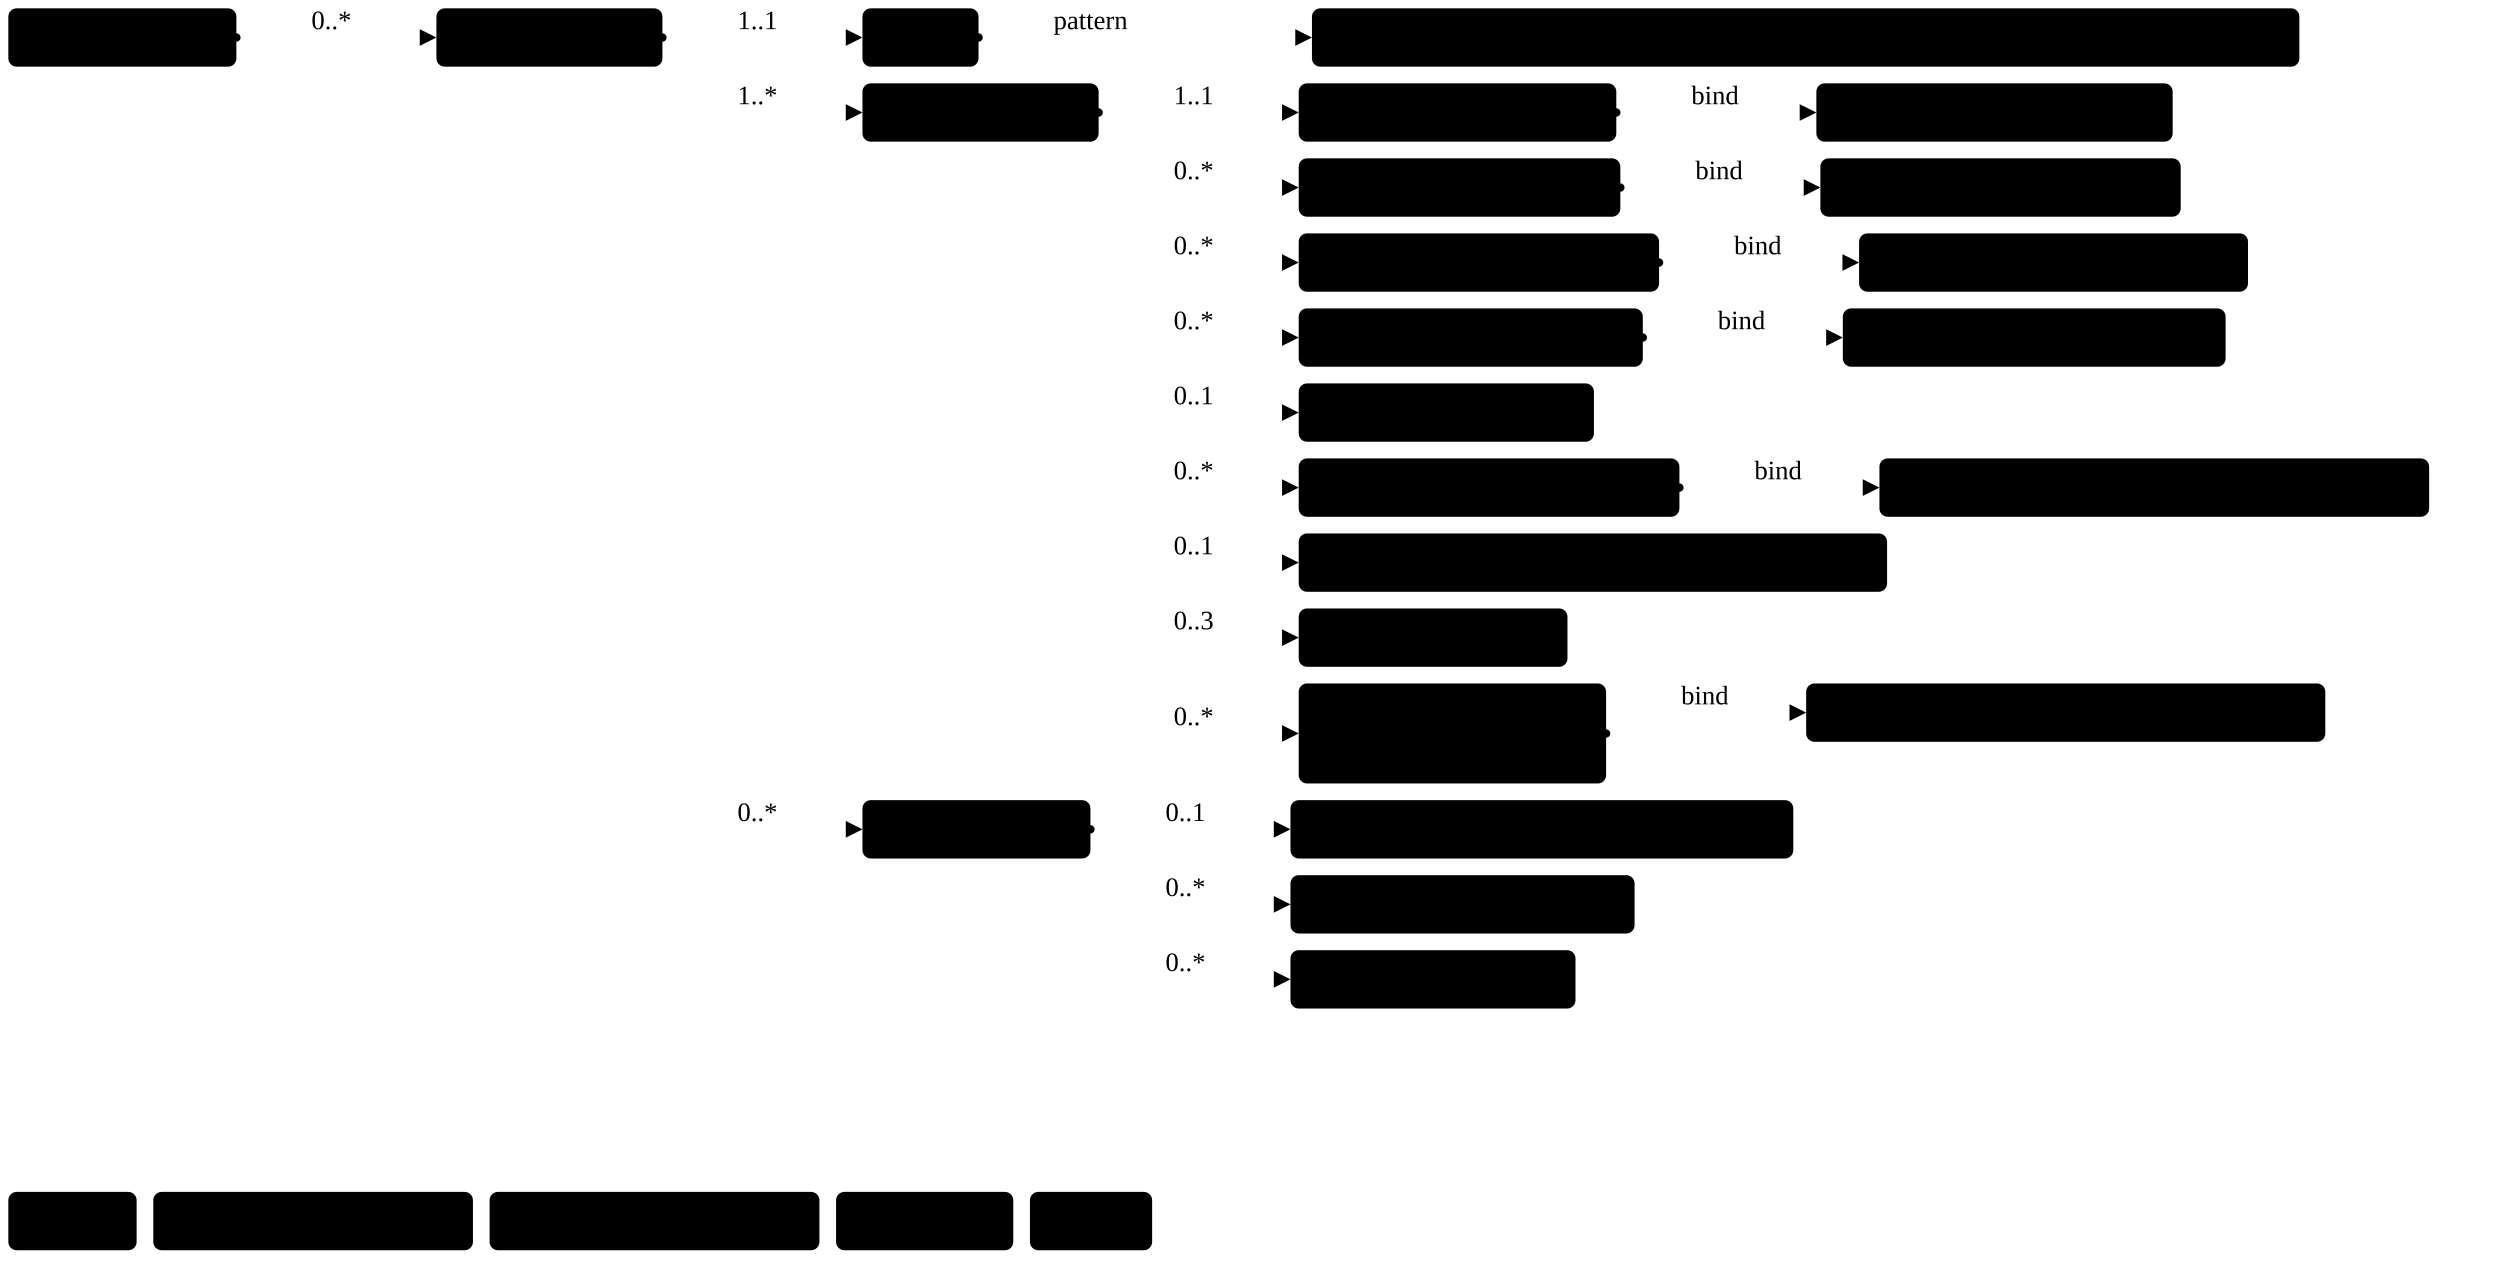
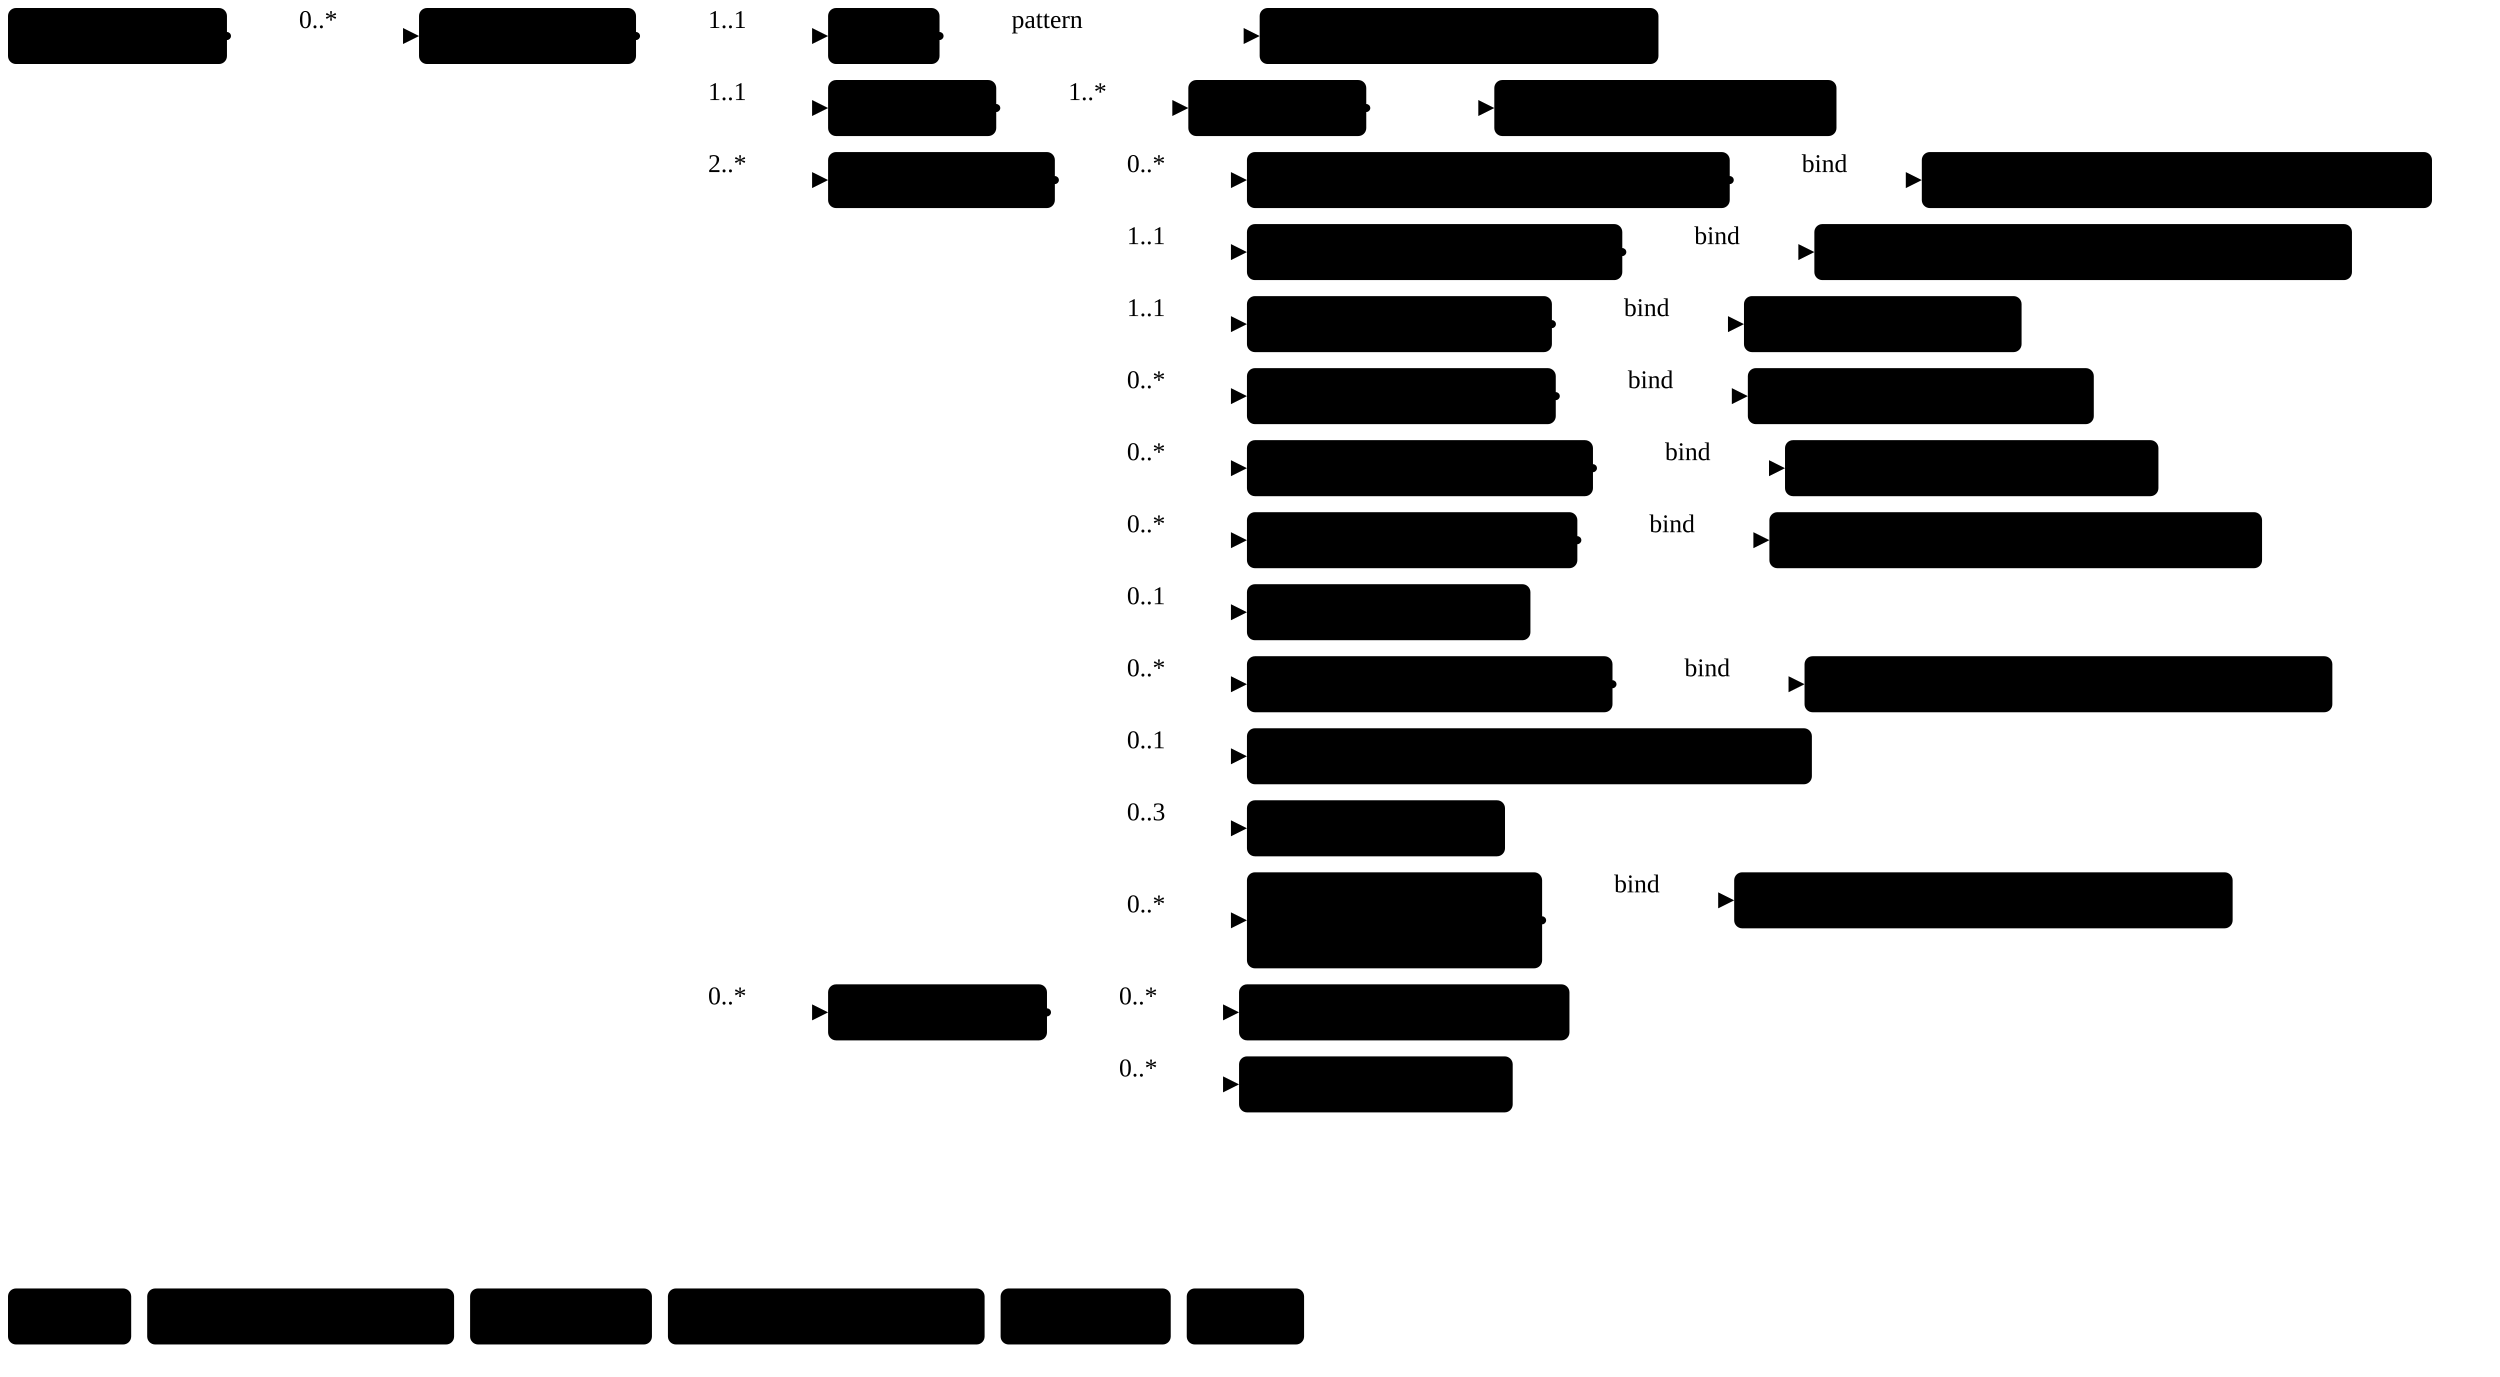
- <svg xmlns="http://www.w3.org/2000/svg" version="1.1" width="1124.78" height="577.5">
+ <svg xmlns="http://www.w3.org/2000/svg" version="1.1" width="1171.46" height="645">
  <defs>
    <marker id="arrowStart" markerWidth="3.75" markerHeight="3.75" markerUnits="px" refX="1.88" refY="1.88">
      <circle class="connector" cx="1.88" cy="1.88" r="1.88" />
    </marker>
    <marker id="arrowEnd" markerWidth="7.5" markerHeight="7.5" markerUnits="px" refX="7.5" refY="3.75">
      <polygon class="connector" points="0 0 7.5 3.75 0 7.5" />
    </marker>
  </defs>
  <g>
    <g transform="translate(3.75 3.75)">
      <a href="StructureDefinition-MGFinding.html" target="_top">
        <rect class="profile" x="0" y="0" width="102.6" height="26.25" rx="3.75" ry="3.75" />
      </a>
      <a href="StructureDefinition-MGFinding.html" target="_top">
        <text x="5.62" y="18.75" text-anchor="left" class="profile">Mg Findings</text>
      </a>
    </g>
    <line class="connector" marker-end="url(#arrowEnd)" x1="136.35" y1="16.88" x2="196.35" y2="16.88" />
    <text x="140.1" y="13.12" text-anchor="right" class="lhsText">0..*</text>
    <line class="connector" marker-start="url(#arrowStart)" x1="106.35" y1="16.88" x2="136.35" y2="16.88" />
    <line class="connector" x1="136.35" y1="16.88" x2="136.35" y2="16.88" />
  </g>
  <g>
    <g transform="translate(196.35 3.75)">
      <a href="StructureDefinition-CalcificationAbnormality.html" target="_top">
        <rect class="focus" x="0" y="0" width="101.68" height="26.25" rx="3.75" ry="3.75" />
      </a>
      <a href="StructureDefinition-CalcificationAbnormality.html" target="_top">
        <text x="5.62" y="18.75" text-anchor="left" class="focus">Calcification</text>
      </a>
    </g>
    <line class="connector" marker-end="url(#arrowEnd)" x1="328.03" y1="16.88" x2="388.03" y2="16.88" />
    <text x="331.78" y="13.12" text-anchor="right" class="lhsText">1..1</text>
    <line class="connector" marker-end="url(#arrowEnd)" x1="328.03" y1="50.62" x2="388.03" y2="50.62" />
-     <text x="331.78" y="46.88" text-anchor="right" class="lhsText">1..*</text>
-     <line class="connector" marker-end="url(#arrowEnd)" x1="328.03" y1="373.12" x2="388.03" y2="373.12" />
-     <text x="331.78" y="369.38" text-anchor="right" class="lhsText">0..*</text>
+     <text x="331.78" y="46.88" text-anchor="right" class="lhsText">1..1</text>
+     <line class="connector" marker-end="url(#arrowEnd)" x1="328.03" y1="84.38" x2="388.03" y2="84.38" />
+     <text x="331.78" y="80.62" text-anchor="right" class="lhsText">2..*</text>
+     <line class="connector" marker-end="url(#arrowEnd)" x1="328.03" y1="474.38" x2="388.03" y2="474.38" />
+     <text x="331.78" y="470.62" text-anchor="right" class="lhsText">0..*</text>
    <line class="connector" marker-start="url(#arrowStart)" x1="298.03" y1="16.88" x2="328.03" y2="16.88" />
-     <line class="connector" x1="328.03" y1="16.88" x2="328.03" y2="373.12" />
+     <line class="connector" x1="328.03" y1="16.88" x2="328.03" y2="474.38" />
  </g>
  <g>
    <g transform="translate(388.03 3.75)">
      <a href="StructureDefinition-CalcificationAbnormality-definitions.html#Observation.code" target="_top">
        <rect class="element" x="0" y="0" width="52.22" height="26.25" rx="3.75" ry="3.75" />
      </a>
      <a href="StructureDefinition-CalcificationAbnormality-definitions.html#Observation.code" target="_top">
        <text x="5.62" y="18.75" text-anchor="left" class="element">Code</text>
      </a>
    </g>
    <line class="connector" marker-end="url(#arrowEnd)" x1="470.26" y1="16.88" x2="590.26" y2="16.88" />
    <text x="474.01" y="13.12" text-anchor="right" class="lhsText">pattern </text>
    <line class="connector" marker-start="url(#arrowStart)" x1="440.26" y1="16.88" x2="470.26" y2="16.88" />
    <line class="connector" x1="470.26" y1="16.88" x2="470.26" y2="16.88" />
  </g>
  <g>
    <g transform="translate(590.26 3.75)">
-       <a href="CodeSystem-ObservationCodesCS.html" target="_top">
-         <rect class="value" x="0" y="0" width="444.26" height="26.25" rx="3.75" ry="3.75" />
-       </a>
-       <a href="CodeSystem-ObservationCodesCS.html" target="_top">
-         <text x="5.62" y="18.75" text-anchor="left" class="value">ObservationCodesCS#abnormalityCalcificationObservation</text>
+       <a href="CodeSystem-RadLexCDE.html" target="_top">
+         <rect class="value" x="0" y="0" width="186.86" height="26.25" rx="3.75" ry="3.75" />
+       </a>
+       <a href="CodeSystem-RadLexCDE.html" target="_top">
+         <text x="5.62" y="18.75" text-anchor="left" class="value">RadLexCDE#RDES241</text>
      </a>
    </g>
  </g>
  <g>
    <g transform="translate(388.03 37.5)">
+       <a href="StructureDefinition-CalcificationAbnormality-definitions.html#Observation.bodySite" target="_top">
+         <rect class="element" x="0" y="0" width="78.79" height="26.25" rx="3.75" ry="3.75" />
+       </a>
+       <a href="StructureDefinition-CalcificationAbnormality-definitions.html#Observation.bodySite" target="_top">
+         <text x="5.62" y="18.75" text-anchor="left" class="element">BodySite</text>
+       </a>
+     </g>
+     <line class="connector" marker-end="url(#arrowEnd)" x1="496.83" y1="50.62" x2="556.83" y2="50.62" />
+     <text x="500.58" y="46.88" text-anchor="right" class="lhsText">1..*</text>
+     <line class="connector" marker-start="url(#arrowStart)" x1="466.83" y1="50.62" x2="496.83" y2="50.62" />
+     <line class="connector" x1="496.83" y1="50.62" x2="496.83" y2="50.62" />
+   </g>
+   <g>
+     <g transform="translate(556.83 37.5)">
+       <a href="StructureDefinition-CalcificationAbnormality-definitions.html#Observation.bodySite.extension" target="_top">
+         <rect class="element" x="0" y="0" width="83.38" height="26.25" rx="3.75" ry="3.75" />
+       </a>
+       <a href="StructureDefinition-CalcificationAbnormality-definitions.html#Observation.bodySite.extension" target="_top">
+         <text x="5.62" y="18.75" text-anchor="left" class="element">extension</text>
+       </a>
+     </g>
+     <line class="connector" marker-end="url(#arrowEnd)" x1="670.21" y1="50.62" x2="700.21" y2="50.62" />
+     <line class="connector" marker-start="url(#arrowStart)" x1="640.21" y1="50.62" x2="670.21" y2="50.62" />
+     <line class="connector" x1="670.21" y1="50.62" x2="670.21" y2="50.62" />
+   </g>
+   <g>
+     <g transform="translate(700.21 37.5)">
+       <a href="StructureDefinition-BreastBodyLocationExtension.html" target="_top">
+         <rect class="extension" x="0" y="0" width="160.33" height="26.25" rx="3.75" ry="3.75" />
+       </a>
+       <a href="StructureDefinition-BreastBodyLocationExtension.html" target="_top">
+         <text x="5.62" y="18.75" text-anchor="left" class="extension">BreastBodyLocation</text>
+       </a>
+     </g>
+   </g>
+   <g>
+     <g transform="translate(388.03 71.25)">
      <a href="StructureDefinition-CalcificationAbnormality-definitions.html#Observation.component" target="_top">
        <rect class="element" x="0" y="0" width="106.26" height="26.25" rx="3.75" ry="3.75" />
      </a>
      <a href="StructureDefinition-CalcificationAbnormality-definitions.html#Observation.component" target="_top">
        <text x="5.62" y="18.75" text-anchor="left" class="element">Components</text>
      </a>
    </g>
-     <line class="connector" marker-end="url(#arrowEnd)" x1="524.3" y1="50.62" x2="584.3" y2="50.62" />
-     <text x="528.05" y="46.88" text-anchor="right" class="lhsText">1..1</text>
    <line class="connector" marker-end="url(#arrowEnd)" x1="524.3" y1="84.38" x2="584.3" y2="84.38" />
    <text x="528.05" y="80.62" text-anchor="right" class="lhsText">0..*</text>
    <line class="connector" marker-end="url(#arrowEnd)" x1="524.3" y1="118.12" x2="584.3" y2="118.12" />
-     <text x="528.05" y="114.38" text-anchor="right" class="lhsText">0..*</text>
+     <text x="528.05" y="114.38" text-anchor="right" class="lhsText">1..1</text>
    <line class="connector" marker-end="url(#arrowEnd)" x1="524.3" y1="151.88" x2="584.3" y2="151.88" />
-     <text x="528.05" y="148.12" text-anchor="right" class="lhsText">0..*</text>
+     <text x="528.05" y="148.12" text-anchor="right" class="lhsText">1..1</text>
    <line class="connector" marker-end="url(#arrowEnd)" x1="524.3" y1="185.62" x2="584.3" y2="185.62" />
-     <text x="528.05" y="181.88" text-anchor="right" class="lhsText">0..1</text>
+     <text x="528.05" y="181.88" text-anchor="right" class="lhsText">0..*</text>
    <line class="connector" marker-end="url(#arrowEnd)" x1="524.3" y1="219.38" x2="584.3" y2="219.38" />
    <text x="528.05" y="215.62" text-anchor="right" class="lhsText">0..*</text>
    <line class="connector" marker-end="url(#arrowEnd)" x1="524.3" y1="253.12" x2="584.3" y2="253.12" />
-     <text x="528.05" y="249.38" text-anchor="right" class="lhsText">0..1</text>
+     <text x="528.05" y="249.38" text-anchor="right" class="lhsText">0..*</text>
    <line class="connector" marker-end="url(#arrowEnd)" x1="524.3" y1="286.88" x2="584.3" y2="286.88" />
-     <text x="528.05" y="283.12" text-anchor="right" class="lhsText">0..3</text>
-     <line class="connector" marker-end="url(#arrowEnd)" x1="524.3" y1="330" x2="584.3" y2="330" />
-     <text x="528.05" y="326.25" text-anchor="right" class="lhsText">0..*</text>
-     <line class="connector" marker-start="url(#arrowStart)" x1="494.3" y1="50.62" x2="524.3" y2="50.62" />
-     <line class="connector" x1="524.3" y1="50.62" x2="524.3" y2="330" />
-   </g>
-   <g>
-     <g transform="translate(584.3 37.5)">
+     <text x="528.05" y="283.12" text-anchor="right" class="lhsText">0..1</text>
+     <line class="connector" marker-end="url(#arrowEnd)" x1="524.3" y1="320.62" x2="584.3" y2="320.62" />
+     <text x="528.05" y="316.88" text-anchor="right" class="lhsText">0..*</text>
+     <line class="connector" marker-end="url(#arrowEnd)" x1="524.3" y1="354.38" x2="584.3" y2="354.38" />
+     <text x="528.05" y="350.62" text-anchor="right" class="lhsText">0..1</text>
+     <line class="connector" marker-end="url(#arrowEnd)" x1="524.3" y1="388.12" x2="584.3" y2="388.12" />
+     <text x="528.05" y="384.38" text-anchor="right" class="lhsText">0..3</text>
+     <line class="connector" marker-end="url(#arrowEnd)" x1="524.3" y1="431.25" x2="584.3" y2="431.25" />
+     <text x="528.05" y="427.5" text-anchor="right" class="lhsText">0..*</text>
+     <line class="connector" marker-start="url(#arrowStart)" x1="494.3" y1="84.38" x2="524.3" y2="84.38" />
+     <line class="connector" x1="524.3" y1="84.38" x2="524.3" y2="431.25" />
+   </g>
+   <g>
+     <g transform="translate(584.3 71.25)">
+       <a href="StructureDefinition-CalcificationAbnormality-definitions.html#Observation.component:breastAssessmentCategory" target="_top">
+         <rect class="element" x="0" y="0" width="226.23" height="26.25" rx="3.75" ry="3.75" />
+       </a>
+       <a href="StructureDefinition-CalcificationAbnormality-definitions.html#Observation.component:breastAssessmentCategory" target="_top">
+         <text x="5.62" y="18.75" text-anchor="left" class="element">Breast Assessment Category</text>
+       </a>
+     </g>
+     <line class="connector" marker-end="url(#arrowEnd)" x1="840.53" y1="84.38" x2="900.53" y2="84.38" />
+     <text x="844.28" y="80.62" text-anchor="right" class="lhsText">bind</text>
+     <line class="connector" marker-start="url(#arrowStart)" x1="810.53" y1="84.38" x2="840.53" y2="84.38" />
+     <line class="connector" x1="840.53" y1="84.38" x2="840.53" y2="84.38" />
+   </g>
+   <g>
+     <g transform="translate(900.53 71.25)">
+       <a href="ValueSet-BreastAssessmentCategoryVS.html" target="_top">
+         <rect class="valueSet" x="0" y="0" width="239.06" height="26.25" rx="3.75" ry="3.75" />
+       </a>
+       <a href="ValueSet-BreastAssessmentCategoryVS.html" target="_top">
+         <text x="5.62" y="18.75" text-anchor="left" class="valueSet">BreastAssessmentCategoryVS</text>
+       </a>
+     </g>
+   </g>
+   <g>
+     <g transform="translate(584.3 105)">
+       <a href="StructureDefinition-CalcificationAbnormality-definitions.html#Observation.component:calcificationPresence" target="_top">
+         <rect class="element" x="0" y="0" width="175.88" height="26.25" rx="3.75" ry="3.75" />
+       </a>
+       <a href="StructureDefinition-CalcificationAbnormality-definitions.html#Observation.component:calcificationPresence" target="_top">
+         <text x="5.62" y="18.75" text-anchor="left" class="element">Calcification Presence</text>
+       </a>
+     </g>
+     <line class="connector" marker-end="url(#arrowEnd)" x1="790.18" y1="118.12" x2="850.18" y2="118.12" />
+     <text x="793.93" y="114.38" text-anchor="right" class="lhsText">bind</text>
+     <line class="connector" marker-start="url(#arrowStart)" x1="760.18" y1="118.12" x2="790.18" y2="118.12" />
+     <line class="connector" x1="790.18" y1="118.12" x2="790.18" y2="118.12" />
+   </g>
+   <g>
+     <g transform="translate(850.18 105)">
+       <a href="ValueSet-rde1556-calcification-presence.html" target="_top">
+         <rect class="valueSet" x="0" y="0" width="251.91" height="26.25" rx="3.75" ry="3.75" />
+       </a>
+       <a href="ValueSet-rde1556-calcification-presence.html" target="_top">
+         <text x="5.62" y="18.75" text-anchor="left" class="valueSet">RDE1556_CalcificationPresence</text>
+       </a>
+     </g>
+   </g>
+   <g>
+     <g transform="translate(584.3 138.75)">
      <a href="StructureDefinition-CalcificationAbnormality-definitions.html#Observation.component:calcificationType" target="_top">
        <rect class="element" x="0" y="0" width="142.9" height="26.25" rx="3.75" ry="3.75" />
      </a>
      <a href="StructureDefinition-CalcificationAbnormality-definitions.html#Observation.component:calcificationType" target="_top">
        <text x="5.62" y="18.75" text-anchor="left" class="element">Calcification Type</text>
      </a>
    </g>
-     <line class="connector" marker-end="url(#arrowEnd)" x1="757.2" y1="50.62" x2="817.2" y2="50.62" />
-     <text x="760.95" y="46.88" text-anchor="right" class="lhsText">bind</text>
-     <line class="connector" marker-start="url(#arrowStart)" x1="727.2" y1="50.62" x2="757.2" y2="50.62" />
-     <line class="connector" x1="757.2" y1="50.62" x2="757.2" y2="50.62" />
-   </g>
-   <g>
-     <g transform="translate(817.2 37.5)">
-       <a href="ValueSet-CalcificationTypeVS.html" target="_top">
-         <rect class="valueSet" x="0" y="0" width="160.31" height="26.25" rx="3.75" ry="3.75" />
-       </a>
-       <a href="ValueSet-CalcificationTypeVS.html" target="_top">
-         <text x="5.62" y="18.75" text-anchor="left" class="valueSet">CalcificationTypeVS</text>
-       </a>
-     </g>
-   </g>
-   <g>
-     <g transform="translate(584.3 71.25)">
+     <line class="connector" marker-end="url(#arrowEnd)" x1="757.2" y1="151.88" x2="817.2" y2="151.88" />
+     <text x="760.95" y="148.12" text-anchor="right" class="lhsText">bind</text>
+     <line class="connector" marker-start="url(#arrowStart)" x1="727.2" y1="151.88" x2="757.2" y2="151.88" />
+     <line class="connector" x1="757.2" y1="151.88" x2="757.2" y2="151.88" />
+   </g>
+   <g>
+     <g transform="translate(817.2 138.75)">
+       <a href="ValueSet-rde1565-type.html" target="_top">
+         <rect class="valueSet" x="0" y="0" width="130.08" height="26.25" rx="3.75" ry="3.75" />
+       </a>
+       <a href="ValueSet-rde1565-type.html" target="_top">
+         <text x="5.62" y="18.75" text-anchor="left" class="valueSet">RDE1565_Type</text>
+       </a>
+     </g>
+   </g>
+   <g>
+     <g transform="translate(584.3 172.5)">
      <a href="StructureDefinition-CalcificationAbnormality-definitions.html#Observation.component:correspondsWith" target="_top">
        <rect class="element" x="0" y="0" width="144.71" height="26.25" rx="3.75" ry="3.75" />
      </a>
      <a href="StructureDefinition-CalcificationAbnormality-definitions.html#Observation.component:correspondsWith" target="_top">
        <text x="5.62" y="18.75" text-anchor="left" class="element">Corresponds With</text>
      </a>
    </g>
-     <line class="connector" marker-end="url(#arrowEnd)" x1="759.01" y1="84.38" x2="819.01" y2="84.38" />
-     <text x="762.76" y="80.62" text-anchor="right" class="lhsText">bind</text>
-     <line class="connector" marker-start="url(#arrowStart)" x1="729.01" y1="84.38" x2="759.01" y2="84.38" />
-     <line class="connector" x1="759.01" y1="84.38" x2="759.01" y2="84.38" />
-   </g>
-   <g>
-     <g transform="translate(819.01 71.25)">
+     <line class="connector" marker-end="url(#arrowEnd)" x1="759.01" y1="185.62" x2="819.01" y2="185.62" />
+     <text x="762.76" y="181.88" text-anchor="right" class="lhsText">bind</text>
+     <line class="connector" marker-start="url(#arrowStart)" x1="729.01" y1="185.62" x2="759.01" y2="185.62" />
+     <line class="connector" x1="759.01" y1="185.62" x2="759.01" y2="185.62" />
+   </g>
+   <g>
+     <g transform="translate(819.01 172.5)">
      <a href="ValueSet-CorrespondsWithVS.html" target="_top">
        <rect class="valueSet" x="0" y="0" width="162.11" height="26.25" rx="3.75" ry="3.75" />
      </a>
      <a href="ValueSet-CorrespondsWithVS.html" target="_top">
        <text x="5.62" y="18.75" text-anchor="left" class="valueSet">CorrespondsWithVS</text>
      </a>
    </g>
  </g>
  <g>
-     <g transform="translate(584.3 105)">
+     <g transform="translate(584.3 206.25)">
      <a href="StructureDefinition-CalcificationAbnormality-definitions.html#Observation.component:notPreviouslySeen" target="_top">
        <rect class="element" x="0" y="0" width="162.14" height="26.25" rx="3.75" ry="3.75" />
      </a>
      <a href="StructureDefinition-CalcificationAbnormality-definitions.html#Observation.component:notPreviouslySeen" target="_top">
        <text x="5.62" y="18.75" text-anchor="left" class="element">Not Previously Seen</text>
      </a>
    </g>
-     <line class="connector" marker-end="url(#arrowEnd)" x1="776.43" y1="118.12" x2="836.43" y2="118.12" />
-     <text x="780.18" y="114.38" text-anchor="right" class="lhsText">bind</text>
-     <line class="connector" marker-start="url(#arrowStart)" x1="746.43" y1="118.12" x2="776.43" y2="118.12" />
-     <line class="connector" x1="776.43" y1="118.12" x2="776.43" y2="118.12" />
-   </g>
-   <g>
-     <g transform="translate(836.43 105)">
+     <line class="connector" marker-end="url(#arrowEnd)" x1="776.43" y1="219.38" x2="836.43" y2="219.38" />
+     <text x="780.18" y="215.62" text-anchor="right" class="lhsText">bind</text>
+     <line class="connector" marker-start="url(#arrowStart)" x1="746.43" y1="219.38" x2="776.43" y2="219.38" />
+     <line class="connector" x1="776.43" y1="219.38" x2="776.43" y2="219.38" />
+   </g>
+   <g>
+     <g transform="translate(836.43 206.25)">
      <a href="ValueSet-NotPreviouslySeenVS.html" target="_top">
        <rect class="valueSet" x="0" y="0" width="174.97" height="26.25" rx="3.75" ry="3.75" />
      </a>
      <a href="ValueSet-NotPreviouslySeenVS.html" target="_top">
        <text x="5.62" y="18.75" text-anchor="left" class="valueSet">NotPreviouslySeenVS</text>
      </a>
    </g>
  </g>
  <g>
-     <g transform="translate(584.3 138.75)">
+     <g transform="translate(584.3 240)">
      <a href="StructureDefinition-CalcificationAbnormality-definitions.html#Observation.component:obsChanges" target="_top">
        <rect class="element" x="0" y="0" width="154.82" height="26.25" rx="3.75" ry="3.75" />
      </a>
      <a href="StructureDefinition-CalcificationAbnormality-definitions.html#Observation.component:obsChanges" target="_top">
        <text x="5.62" y="18.75" text-anchor="left" class="element">Observed Changes</text>
      </a>
    </g>
-     <line class="connector" marker-end="url(#arrowEnd)" x1="769.11" y1="151.88" x2="829.11" y2="151.88" />
-     <text x="772.86" y="148.12" text-anchor="right" class="lhsText">bind</text>
-     <line class="connector" marker-start="url(#arrowStart)" x1="739.11" y1="151.88" x2="769.11" y2="151.88" />
-     <line class="connector" x1="769.11" y1="151.88" x2="769.11" y2="151.88" />
-   </g>
-   <g>
-     <g transform="translate(829.11 138.75)">
-       <a href="ValueSet-ObservedChangesVS.html" target="_top">
-         <rect class="valueSet" x="0" y="0" width="172.22" height="26.25" rx="3.75" ry="3.75" />
-       </a>
-       <a href="ValueSet-ObservedChangesVS.html" target="_top">
-         <text x="5.62" y="18.75" text-anchor="left" class="valueSet">ObservedChangesVS</text>
-       </a>
-     </g>
-   </g>
-   <g>
-     <g transform="translate(584.3 172.5)">
+     <line class="connector" marker-end="url(#arrowEnd)" x1="769.11" y1="253.12" x2="829.11" y2="253.12" />
+     <text x="772.86" y="249.38" text-anchor="right" class="lhsText">bind</text>
+     <line class="connector" marker-start="url(#arrowStart)" x1="739.11" y1="253.12" x2="769.11" y2="253.12" />
+     <line class="connector" x1="769.11" y1="253.12" x2="769.11" y2="253.12" />
+   </g>
+   <g>
+     <g transform="translate(829.11 240)">
+       <a href="ValueSet-rde1566-observed-changes.html" target="_top">
+         <rect class="valueSet" x="0" y="0" width="230.85" height="26.25" rx="3.75" ry="3.75" />
+       </a>
+       <a href="ValueSet-rde1566-observed-changes.html" target="_top">
+         <text x="5.62" y="18.75" text-anchor="left" class="valueSet">RDE1566_ObservedChanges</text>
+       </a>
+     </g>
+   </g>
+   <g>
+     <g transform="translate(584.3 273.75)">
      <a href="StructureDefinition-CalcificationAbnormality-definitions.html#Observation.component:observedCount" target="_top">
        <rect class="element" x="0" y="0" width="132.83" height="26.25" rx="3.75" ry="3.75" />
      </a>
      <a href="StructureDefinition-CalcificationAbnormality-definitions.html#Observation.component:observedCount" target="_top">
        <text x="5.62" y="18.75" text-anchor="left" class="element">Observed Count</text>
      </a>
    </g>
  </g>
  <g>
-     <g transform="translate(584.3 206.25)">
+     <g transform="translate(584.3 307.5)">
      <a href="StructureDefinition-CalcificationAbnormality-definitions.html#Observation.component:obsDistribution" target="_top">
        <rect class="element" x="0" y="0" width="171.29" height="26.25" rx="3.75" ry="3.75" />
      </a>
      <a href="StructureDefinition-CalcificationAbnormality-definitions.html#Observation.component:obsDistribution" target="_top">
        <text x="5.62" y="18.75" text-anchor="left" class="element">Observed Distribution</text>
      </a>
    </g>
-     <line class="connector" marker-end="url(#arrowEnd)" x1="785.58" y1="219.38" x2="845.58" y2="219.38" />
-     <text x="789.33" y="215.62" text-anchor="right" class="lhsText">bind</text>
-     <line class="connector" marker-start="url(#arrowStart)" x1="755.58" y1="219.38" x2="785.58" y2="219.38" />
-     <line class="connector" x1="785.58" y1="219.38" x2="785.58" y2="219.38" />
-   </g>
-   <g>
-     <g transform="translate(845.58 206.25)">
+     <line class="connector" marker-end="url(#arrowEnd)" x1="785.58" y1="320.62" x2="845.58" y2="320.62" />
+     <text x="789.33" y="316.88" text-anchor="right" class="lhsText">bind</text>
+     <line class="connector" marker-start="url(#arrowStart)" x1="755.58" y1="320.62" x2="785.58" y2="320.62" />
+     <line class="connector" x1="785.58" y1="320.62" x2="785.58" y2="320.62" />
+   </g>
+   <g>
+     <g transform="translate(845.58 307.5)">
      <a href="ValueSet-rde1568-observed-distribution.html" target="_top">
        <rect class="valueSet" x="0" y="0" width="247.32" height="26.25" rx="3.75" ry="3.75" />
      </a>
      <a href="ValueSet-rde1568-observed-distribution.html" target="_top">
        <text x="5.62" y="18.75" text-anchor="left" class="valueSet">RDE1568_ObservedDistribution</text>
      </a>
    </g>
  </g>
  <g>
-     <g transform="translate(584.3 240)">
+     <g transform="translate(584.3 341.25)">
      <a href="StructureDefinition-CalcificationAbnormality-definitions.html#Observation.component:obsDistRegionSize" target="_top">
        <rect class="element" x="0" y="0" width="264.72" height="26.25" rx="3.75" ry="3.75" />
      </a>
      <a href="StructureDefinition-CalcificationAbnormality-definitions.html#Observation.component:obsDistRegionSize" target="_top">
        <text x="5.62" y="18.75" text-anchor="left" class="element">Observed Distribution Region Size</text>
      </a>
    </g>
  </g>
  <g>
-     <g transform="translate(584.3 273.75)">
+     <g transform="translate(584.3 375)">
      <a href="StructureDefinition-CalcificationAbnormality-definitions.html#Observation.component:obsSize" target="_top">
        <rect class="element" x="0" y="0" width="120.92" height="26.25" rx="3.75" ry="3.75" />
      </a>
      <a href="StructureDefinition-CalcificationAbnormality-definitions.html#Observation.component:obsSize" target="_top">
        <text x="5.62" y="18.75" text-anchor="left" class="element">Observed Size</text>
      </a>
    </g>
  </g>
  <g>
-     <g transform="translate(584.3 307.5)">
+     <g transform="translate(584.3 408.75)">
      <a href="StructureDefinition-CalcificationAbnormality-definitions.html#Observation.component:prevDemBy" target="_top">
        <rect class="element" x="0" y="0" width="138.31" height="45" rx="3.75" ry="3.75" />
      </a>
      <a href="StructureDefinition-CalcificationAbnormality-definitions.html#Observation.component:prevDemBy" target="_top">
        <text x="5.62" y="18.75" text-anchor="left" class="element">Previously</text>
      </a>
      <a href="StructureDefinition-CalcificationAbnormality-definitions.html#Observation.component:prevDemBy" target="_top">
        <text x="5.62" y="37.5" text-anchor="left" class="element">Demonstrated by</text>
      </a>
    </g>
-     <line class="connector" marker-end="url(#arrowEnd)" x1="752.61" y1="320.62" x2="812.61" y2="320.62" />
-     <text x="756.36" y="316.88" text-anchor="right" class="lhsText">bind</text>
-     <line class="connector" marker-start="url(#arrowStart)" x1="722.61" y1="330" x2="752.61" y2="330" />
-     <line class="connector" x1="752.61" y1="320.62" x2="752.61" y2="330" />
-   </g>
-   <g>
-     <g transform="translate(812.61 307.5)">
+     <line class="connector" marker-end="url(#arrowEnd)" x1="752.61" y1="421.88" x2="812.61" y2="421.88" />
+     <text x="756.36" y="418.12" text-anchor="right" class="lhsText">bind</text>
+     <line class="connector" marker-start="url(#arrowStart)" x1="722.61" y1="431.25" x2="752.61" y2="431.25" />
+     <line class="connector" x1="752.61" y1="421.88" x2="752.61" y2="431.25" />
+   </g>
+   <g>
+     <g transform="translate(812.61 408.75)">
      <a href="ValueSet-PreviouslyDemonstratedByVS.html" target="_top">
        <rect class="valueSet" x="0" y="0" width="233.57" height="26.25" rx="3.75" ry="3.75" />
      </a>
      <a href="ValueSet-PreviouslyDemonstratedByVS.html" target="_top">
        <text x="5.62" y="18.75" text-anchor="left" class="valueSet">PreviouslyDemonstratedByVS</text>
      </a>
    </g>
  </g>
  <g>
-     <g transform="translate(388.03 360)">
+     <g transform="translate(388.03 461.25)">
      <a href="StructureDefinition-CalcificationAbnormality-definitions.html#Observation.hasMember" target="_top">
        <rect class="element" x="0" y="0" width="102.57" height="26.25" rx="3.75" ry="3.75" />
      </a>
      <a href="StructureDefinition-CalcificationAbnormality-definitions.html#Observation.hasMember" target="_top">
        <text x="5.62" y="18.75" text-anchor="left" class="element">HasMember</text>
      </a>
    </g>
-     <line class="connector" marker-end="url(#arrowEnd)" x1="520.6" y1="373.12" x2="580.6" y2="373.12" />
-     <text x="524.35" y="369.38" text-anchor="right" class="lhsText">0..1</text>
-     <line class="connector" marker-end="url(#arrowEnd)" x1="520.6" y1="406.88" x2="580.6" y2="406.88" />
-     <text x="524.35" y="403.12" text-anchor="right" class="lhsText">0..*</text>
-     <line class="connector" marker-end="url(#arrowEnd)" x1="520.6" y1="440.62" x2="580.6" y2="440.62" />
-     <text x="524.35" y="436.88" text-anchor="right" class="lhsText">0..*</text>
-     <line class="connector" marker-start="url(#arrowStart)" x1="490.6" y1="373.12" x2="520.6" y2="373.12" />
-     <line class="connector" x1="520.6" y1="373.12" x2="520.6" y2="440.62" />
-   </g>
-   <g>
-     <g transform="translate(580.6 360)">
-       <a href="StructureDefinition-BreastAssessmentCategory.html" target="_top">
-         <rect class="profile" x="0" y="0" width="226.23" height="26.25" rx="3.75" ry="3.75" />
-       </a>
-       <a href="StructureDefinition-BreastAssessmentCategory.html" target="_top">
-         <text x="5.62" y="18.75" text-anchor="left" class="profile">Breast Assessment Category</text>
-       </a>
-     </g>
-   </g>
-   <g>
-     <g transform="translate(580.6 393.75)">
+     <line class="connector" marker-end="url(#arrowEnd)" x1="520.6" y1="474.38" x2="580.6" y2="474.38" />
+     <text x="524.35" y="470.62" text-anchor="right" class="lhsText">0..*</text>
+     <line class="connector" marker-end="url(#arrowEnd)" x1="520.6" y1="508.12" x2="580.6" y2="508.12" />
+     <text x="524.35" y="504.38" text-anchor="right" class="lhsText">0..*</text>
+     <line class="connector" marker-start="url(#arrowStart)" x1="490.6" y1="474.38" x2="520.6" y2="474.38" />
+     <line class="connector" x1="520.6" y1="474.38" x2="520.6" y2="508.12" />
+   </g>
+   <g>
+     <g transform="translate(580.6 461.25)">
      <a href="StructureDefinition-AssociatedFeature.html" target="_top">
        <rect class="profile" x="0" y="0" width="154.82" height="26.25" rx="3.75" ry="3.75" />
      </a>
      <a href="StructureDefinition-AssociatedFeature.html" target="_top">
        <text x="5.62" y="18.75" text-anchor="left" class="profile">Associated Feature</text>
      </a>
    </g>
  </g>
  <g>
-     <g transform="translate(580.6 427.5)">
+     <g transform="translate(580.6 495)">
      <a href="StructureDefinition-ConsistentWith.html" target="_top">
        <rect class="profile" x="0" y="0" width="128.23" height="26.25" rx="3.75" ry="3.75" />
      </a>
      <a href="StructureDefinition-ConsistentWith.html" target="_top">
        <text x="5.62" y="18.75" text-anchor="left" class="profile">Consistent With</text>
      </a>
    </g>
  </g>
  <g>
-     <g transform="translate(3.75 536.25)">
+     <g transform="translate(3.75 603.75)">
      <a target="_top">
        <rect class="focus" x="0" y="0" width="57.72" height="26.25" rx="3.75" ry="3.75" />
      </a>
      <a target="_top">
        <text x="5.62" y="18.75" text-anchor="left" class="focus">Focus</text>
      </a>
    </g>
-     <g transform="translate(68.97 536.25)">
+     <g transform="translate(68.97 603.75)">
      <a target="_top">
        <rect class="profile" x="0" y="0" width="143.81" height="26.25" rx="3.75" ry="3.75" />
      </a>
      <a target="_top">
        <text x="5.62" y="18.75" text-anchor="left" class="profile">Profiled Resource</text>
      </a>
    </g>
-     <g transform="translate(220.28 536.25)">
+     <g transform="translate(220.28 603.75)">
+       <a target="_top">
+         <rect class="extension" x="0" y="0" width="85.21" height="26.25" rx="3.75" ry="3.75" />
+       </a>
+       <a target="_top">
+         <text x="5.62" y="18.75" text-anchor="left" class="extension">Extension</text>
+       </a>
+     </g>
+     <g transform="translate(312.98 603.75)">
      <a target="_top">
        <rect class="element" x="0" y="0" width="148.39" height="26.25" rx="3.75" ry="3.75" />
      </a>
      <a target="_top">
        <text x="5.62" y="18.75" text-anchor="left" class="element">Resource Element</text>
      </a>
    </g>
-     <g transform="translate(376.16 536.25)">
+     <g transform="translate(468.87 603.75)">
      <a target="_top">
        <rect class="valueSet" x="0" y="0" width="79.72" height="26.25" rx="3.75" ry="3.75" />
      </a>
      <a target="_top">
        <text x="5.62" y="18.75" text-anchor="left" class="valueSet">ValueSet</text>
      </a>
    </g>
-     <g transform="translate(463.38 536.25)">
+     <g transform="translate(556.09 603.75)">
      <a target="_top">
        <rect class="value" x="0" y="0" width="54.98" height="26.25" rx="3.75" ry="3.75" />
      </a>
      <a target="_top">
        <text x="5.62" y="18.75" text-anchor="left" class="value">Value</text>
      </a>
    </g>
  </g>
</svg>
